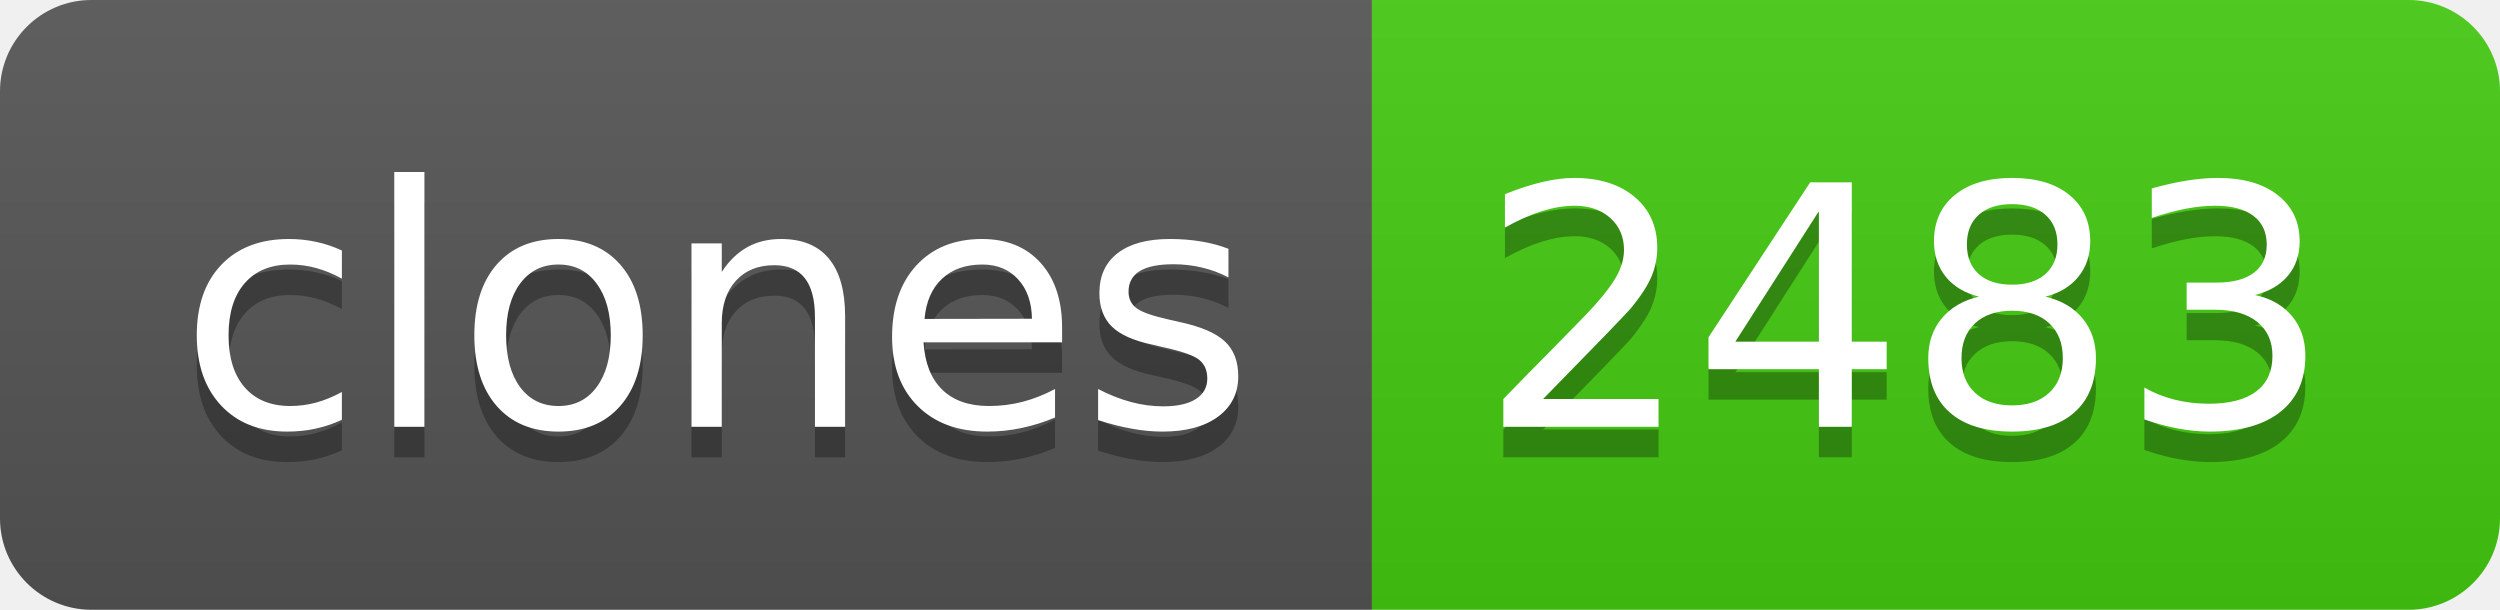
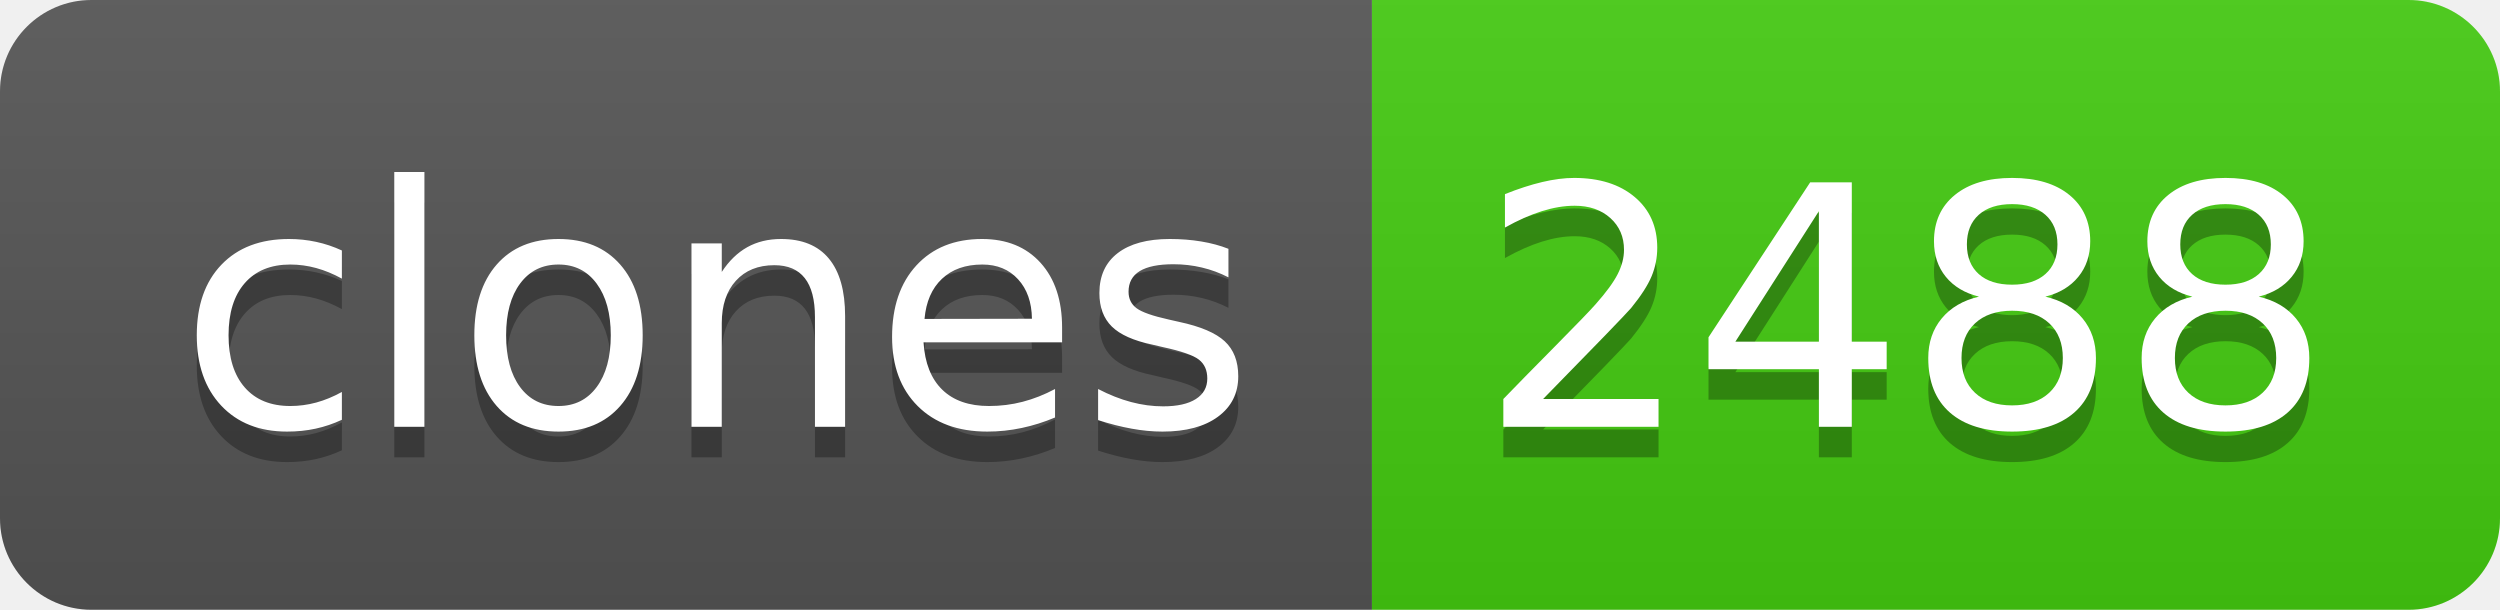
- <svg xmlns="http://www.w3.org/2000/svg" width="82" height="20" role="img" aria-label="clones: 2483">
+ <svg xmlns="http://www.w3.org/2000/svg" width="82" height="20" role="img" aria-label="clones: 2488">
  <linearGradient id="s" x2="0" y2="100%">
    <stop offset="0" stop-color="#bbb" stop-opacity=".1" />
    <stop offset="1" stop-opacity=".1" />
  </linearGradient>
  <clipPath id="r">
    <rect width="82" height="20" rx="3" fill="#fff" />
  </clipPath>
  <g clip-path="url(#r)">
    <rect width="45" height="20" fill="#555" />
    <rect x="45" width="37" height="20" fill="#4c1" />
    <rect width="82" height="20" fill="url(#s)" />
  </g>
  <g fill="#fff" text-anchor="middle" font-family="Verdana,Geneva,DejaVu Sans,sans-serif" text-rendering="geometricPrecision" font-size="110">
    <text aria-hidden="true" x="235" y="150" fill="#010101" fill-opacity=".3" transform="scale(.1)" textLength="350">clones</text>
    <text x="235" y="140" transform="scale(.1)" fill="#fff" textLength="350">clones</text>
-     <text aria-hidden="true" x="625" y="150" fill="#010101" fill-opacity=".3" transform="scale(.1)" textLength="270">2483</text>
-     <text x="625" y="140" transform="scale(.1)" fill="#fff" textLength="270">2483</text>
+     <text aria-hidden="true" x="625" y="150" fill="#010101" fill-opacity=".3" transform="scale(.1)" textLength="270">2488</text>
+     <text x="625" y="140" transform="scale(.1)" fill="#fff" textLength="270">2488</text>
  </g>
</svg>
